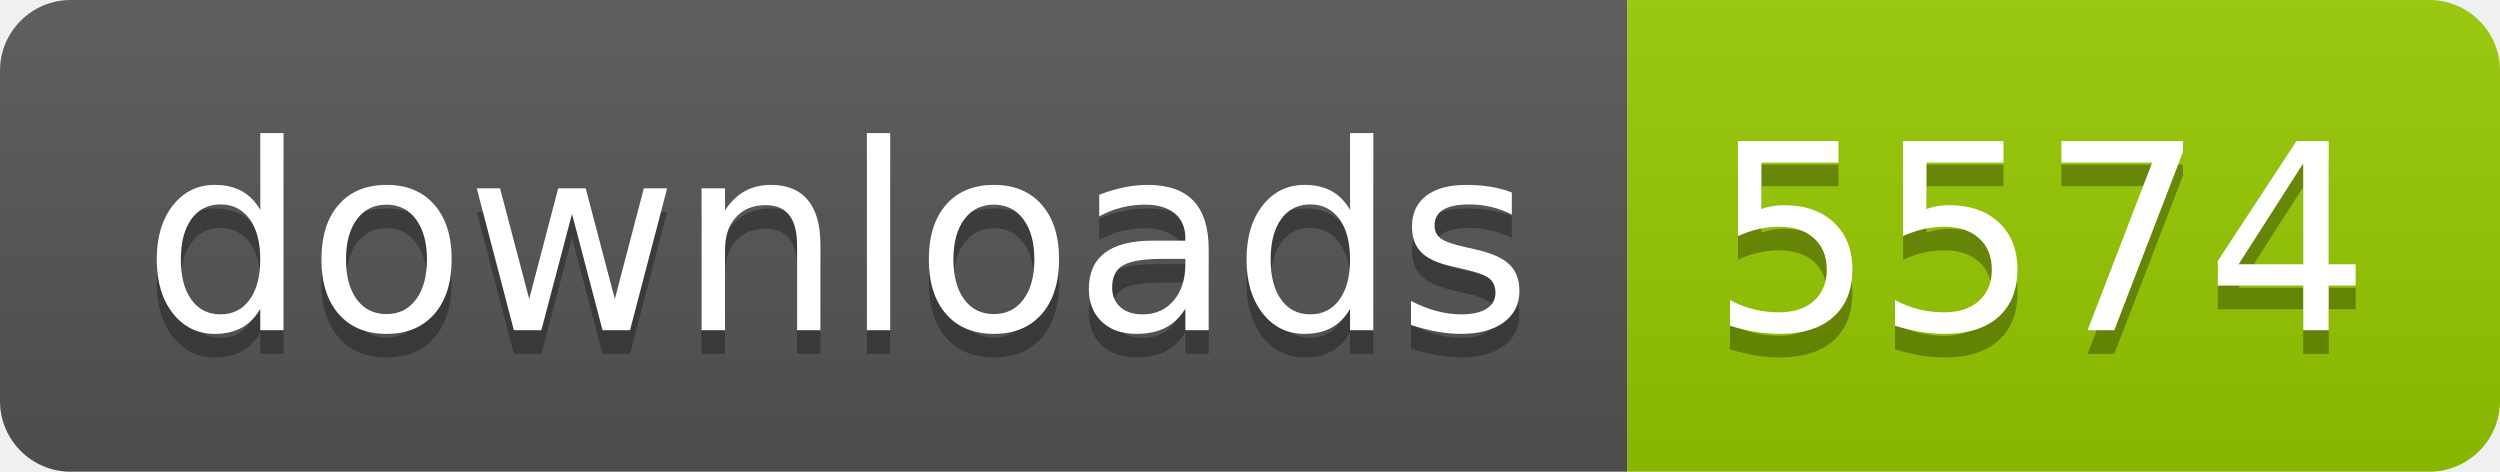
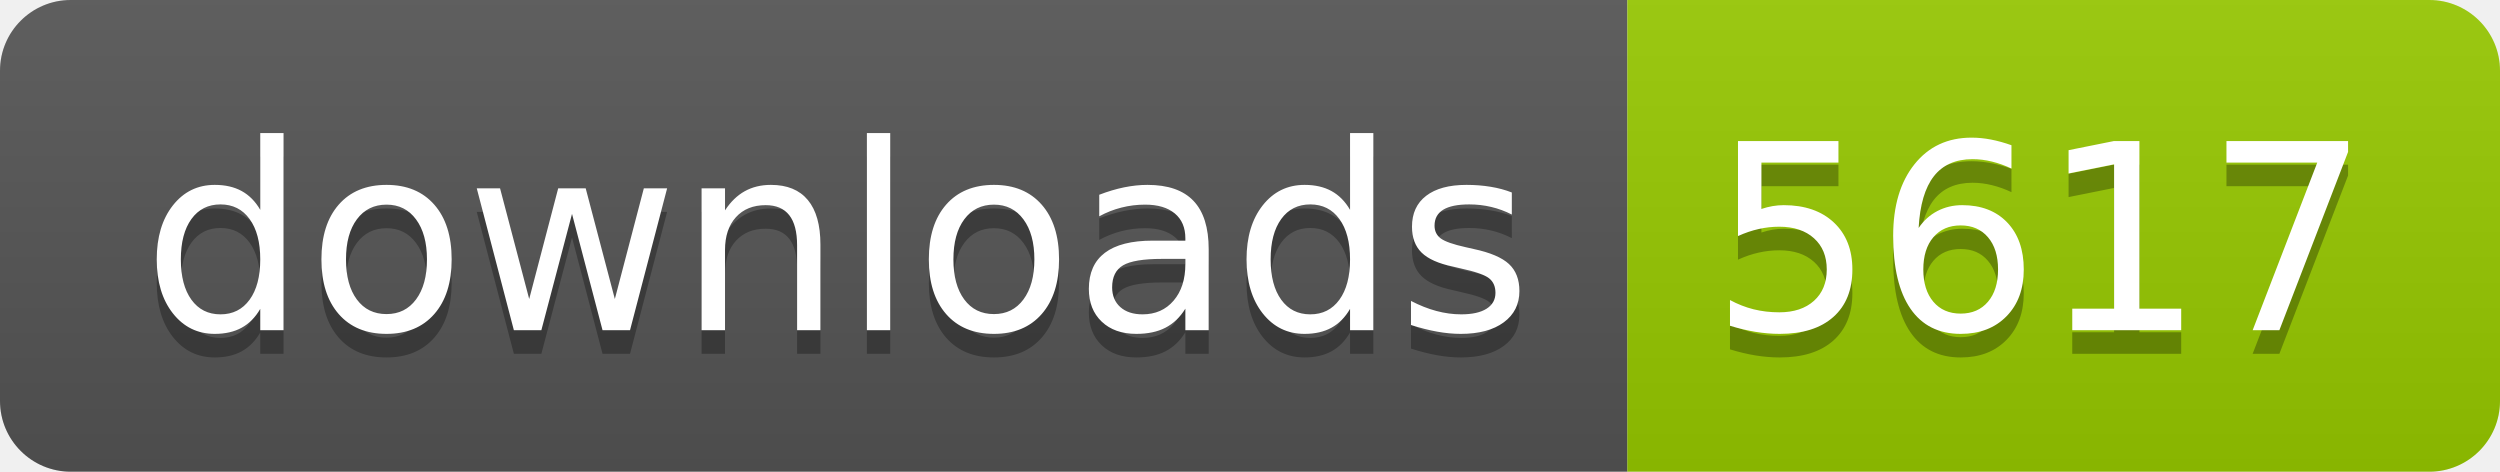
- <svg xmlns="http://www.w3.org/2000/svg" width="106" height="20" role="img" aria-label="downloads: 5574">
+ <svg xmlns="http://www.w3.org/2000/svg" width="106" height="20" role="img" aria-label="downloads: 5617">
  <linearGradient id="s" x2="0" y2="100%">
    <stop offset="0" stop-color="#bbb" stop-opacity=".1" />
    <stop offset="1" stop-opacity=".1" />
  </linearGradient>
  <clipPath id="r">
    <rect width="106" height="20" rx="3" fill="#fff" />
  </clipPath>
  <g clip-path="url(#r)">
    <rect width="69" height="20" fill="#555" />
    <rect x="69" width="37" height="20" fill="#97ca00" />
    <rect width="106" height="20" fill="url(#s)" />
  </g>
  <g fill="#fff" text-anchor="middle" font-family="Verdana,Geneva,DejaVu Sans,sans-serif" text-rendering="geometricPrecision" font-size="110">
    <text aria-hidden="true" x="355" y="150" fill="#010101" fill-opacity=".3" transform="scale(.1)" textLength="590">downloads</text>
    <text x="355" y="140" transform="scale(.1)" fill="#fff" textLength="590">downloads</text>
-     <text aria-hidden="true" x="865" y="150" fill="#010101" fill-opacity=".3" transform="scale(.1)" textLength="270">5574</text>
-     <text x="865" y="140" transform="scale(.1)" fill="#fff" textLength="270">5574</text>
+     <text aria-hidden="true" x="865" y="150" fill="#010101" fill-opacity=".3" transform="scale(.1)" textLength="270">5617</text>
+     <text x="865" y="140" transform="scale(.1)" fill="#fff" textLength="270">5617</text>
  </g>
</svg>
